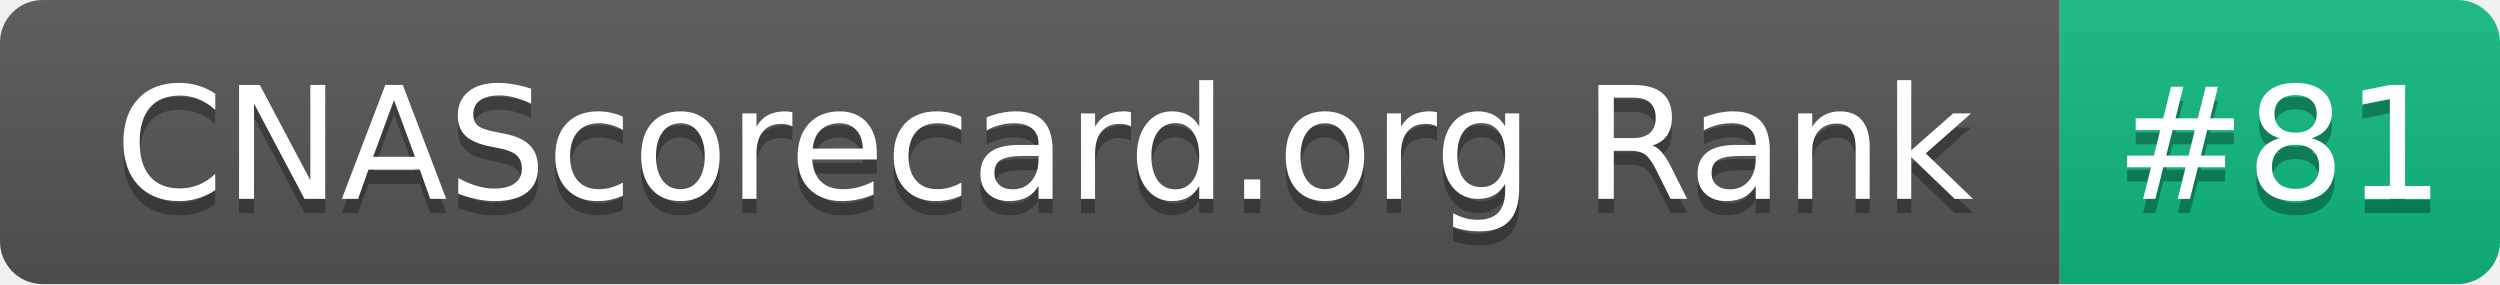
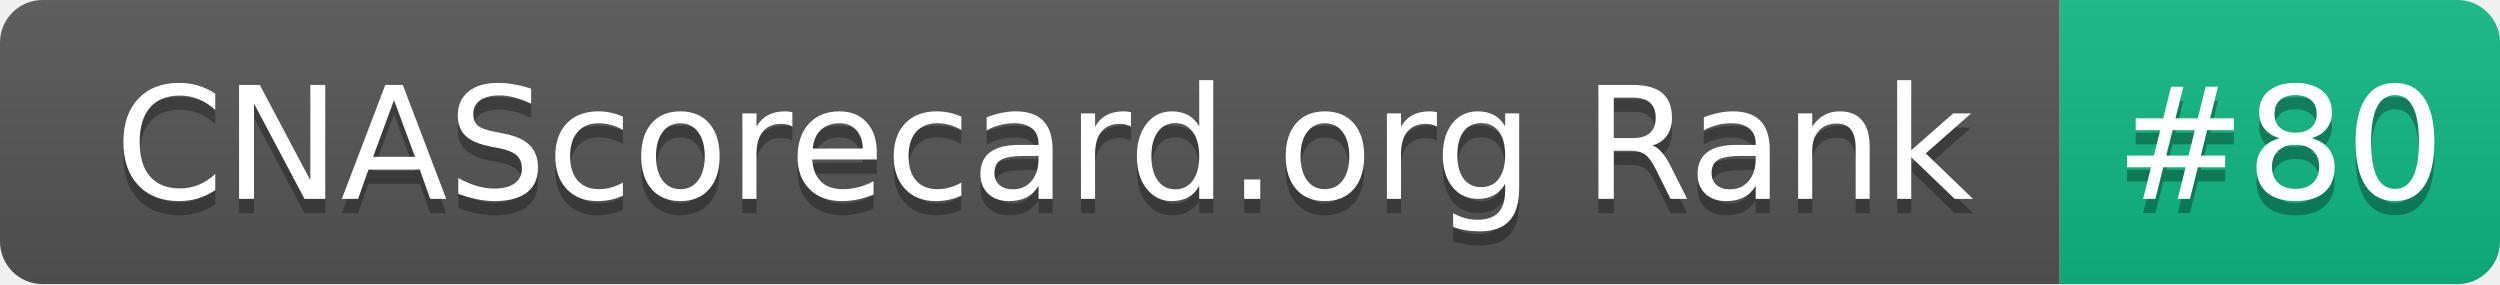
- <svg xmlns="http://www.w3.org/2000/svg" width="176" height="20" role="img" aria-label="CNAScorecard.org Rank: #81">
+ <svg xmlns="http://www.w3.org/2000/svg" width="176" height="20" role="img" aria-label="CNAScorecard.org Rank: #80">
  <linearGradient id="s" x2="0" y2="100%">
    <stop offset="0" stop-color="#bbb" stop-opacity=".1" />
    <stop offset="1" stop-opacity=".1" />
  </linearGradient>
  <clipPath id="r">
    <rect width="176" height="20" rx="3" fill="#fff" />
  </clipPath>
  <g clip-path="url(#r)">
    <rect width="145" height="20" fill="#555" />
    <rect x="145" width="31" height="20" fill="#10B981" />
    <rect width="176" height="20" fill="url(#s)" />
  </g>
  <g fill="#fff" text-anchor="middle" font-family="Verdana,Geneva,DejaVu Sans,sans-serif" text-rendering="geometricPrecision" font-size="110">
    <text aria-hidden="true" x="735" y="150" fill="#010101" fill-opacity=".3" transform="scale(.1)" textLength="1350">CNAScorecard.org Rank</text>
    <text x="735" y="140" transform="scale(.1)" fill="#fff" textLength="1350">CNAScorecard.org Rank</text>
-     <text aria-hidden="true" x="1605" y="150" fill="#010101" fill-opacity=".3" transform="scale(.1)" textLength="210">#81</text>
-     <text x="1605" y="140" transform="scale(.1)" fill="#fff" textLength="210">#81</text>
+     <text aria-hidden="true" x="1605" y="150" fill="#010101" fill-opacity=".3" transform="scale(.1)" textLength="210">#80</text>
+     <text x="1605" y="140" transform="scale(.1)" fill="#fff" textLength="210">#80</text>
  </g>
</svg>
